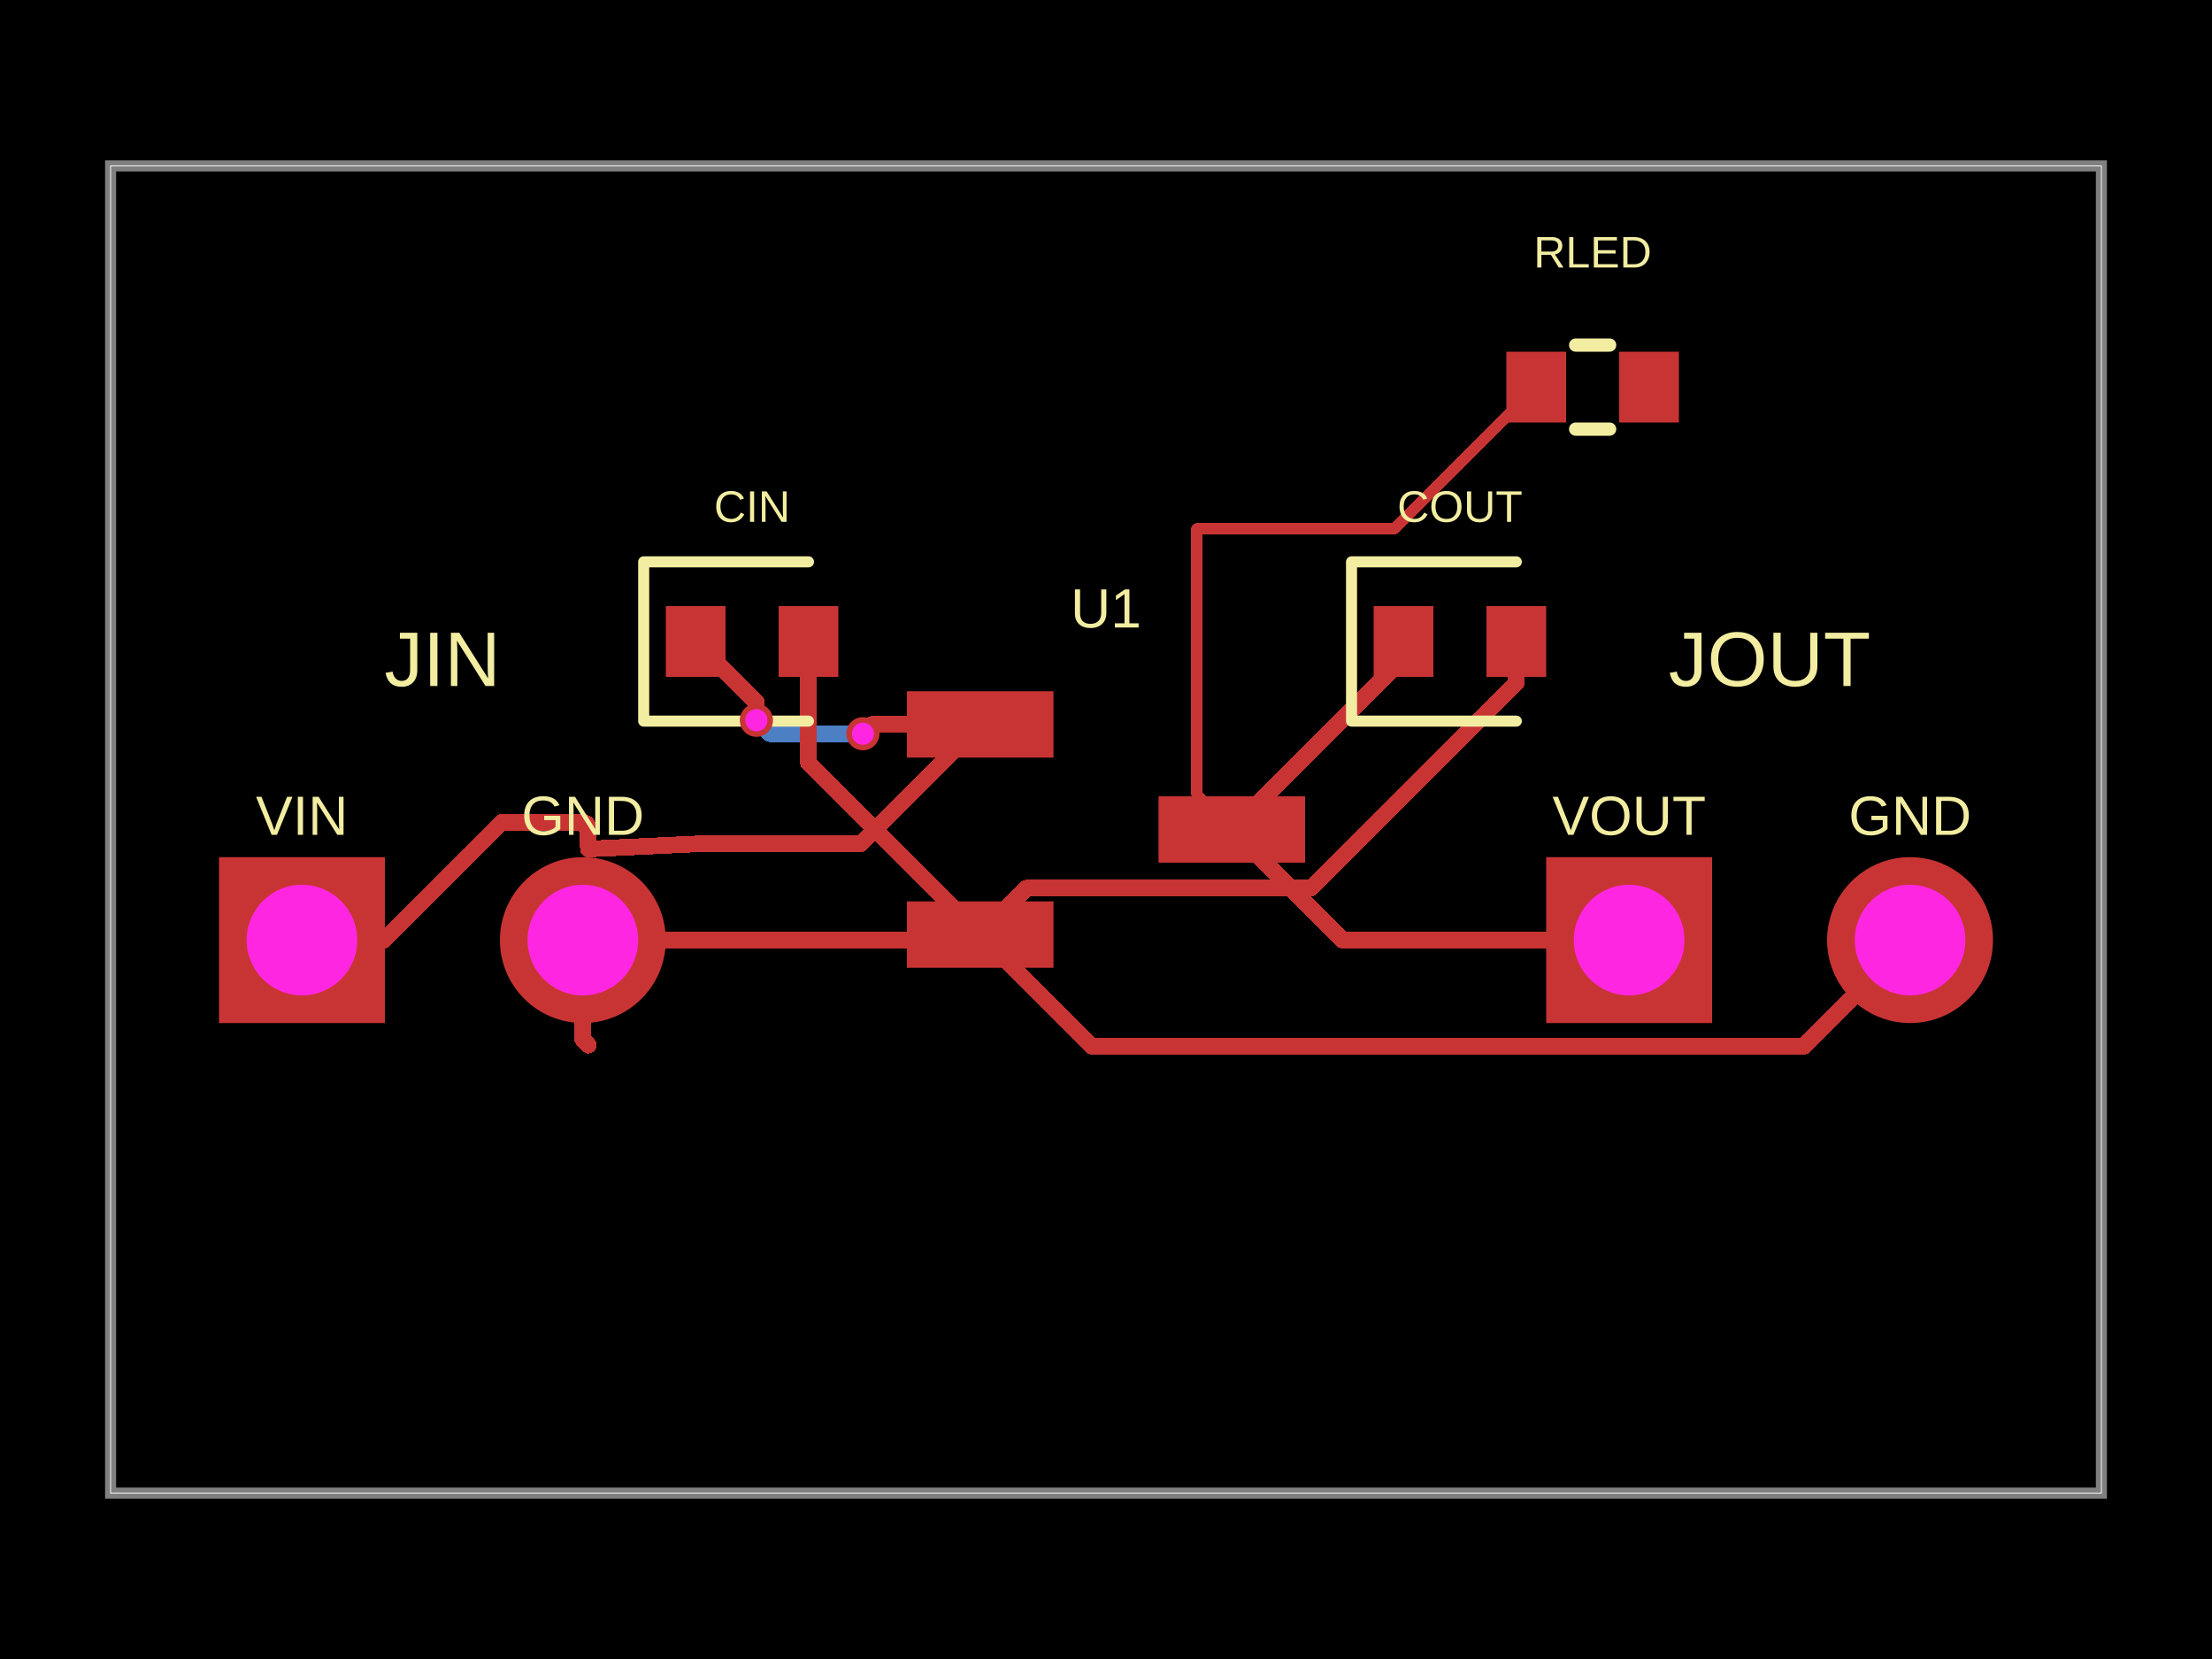
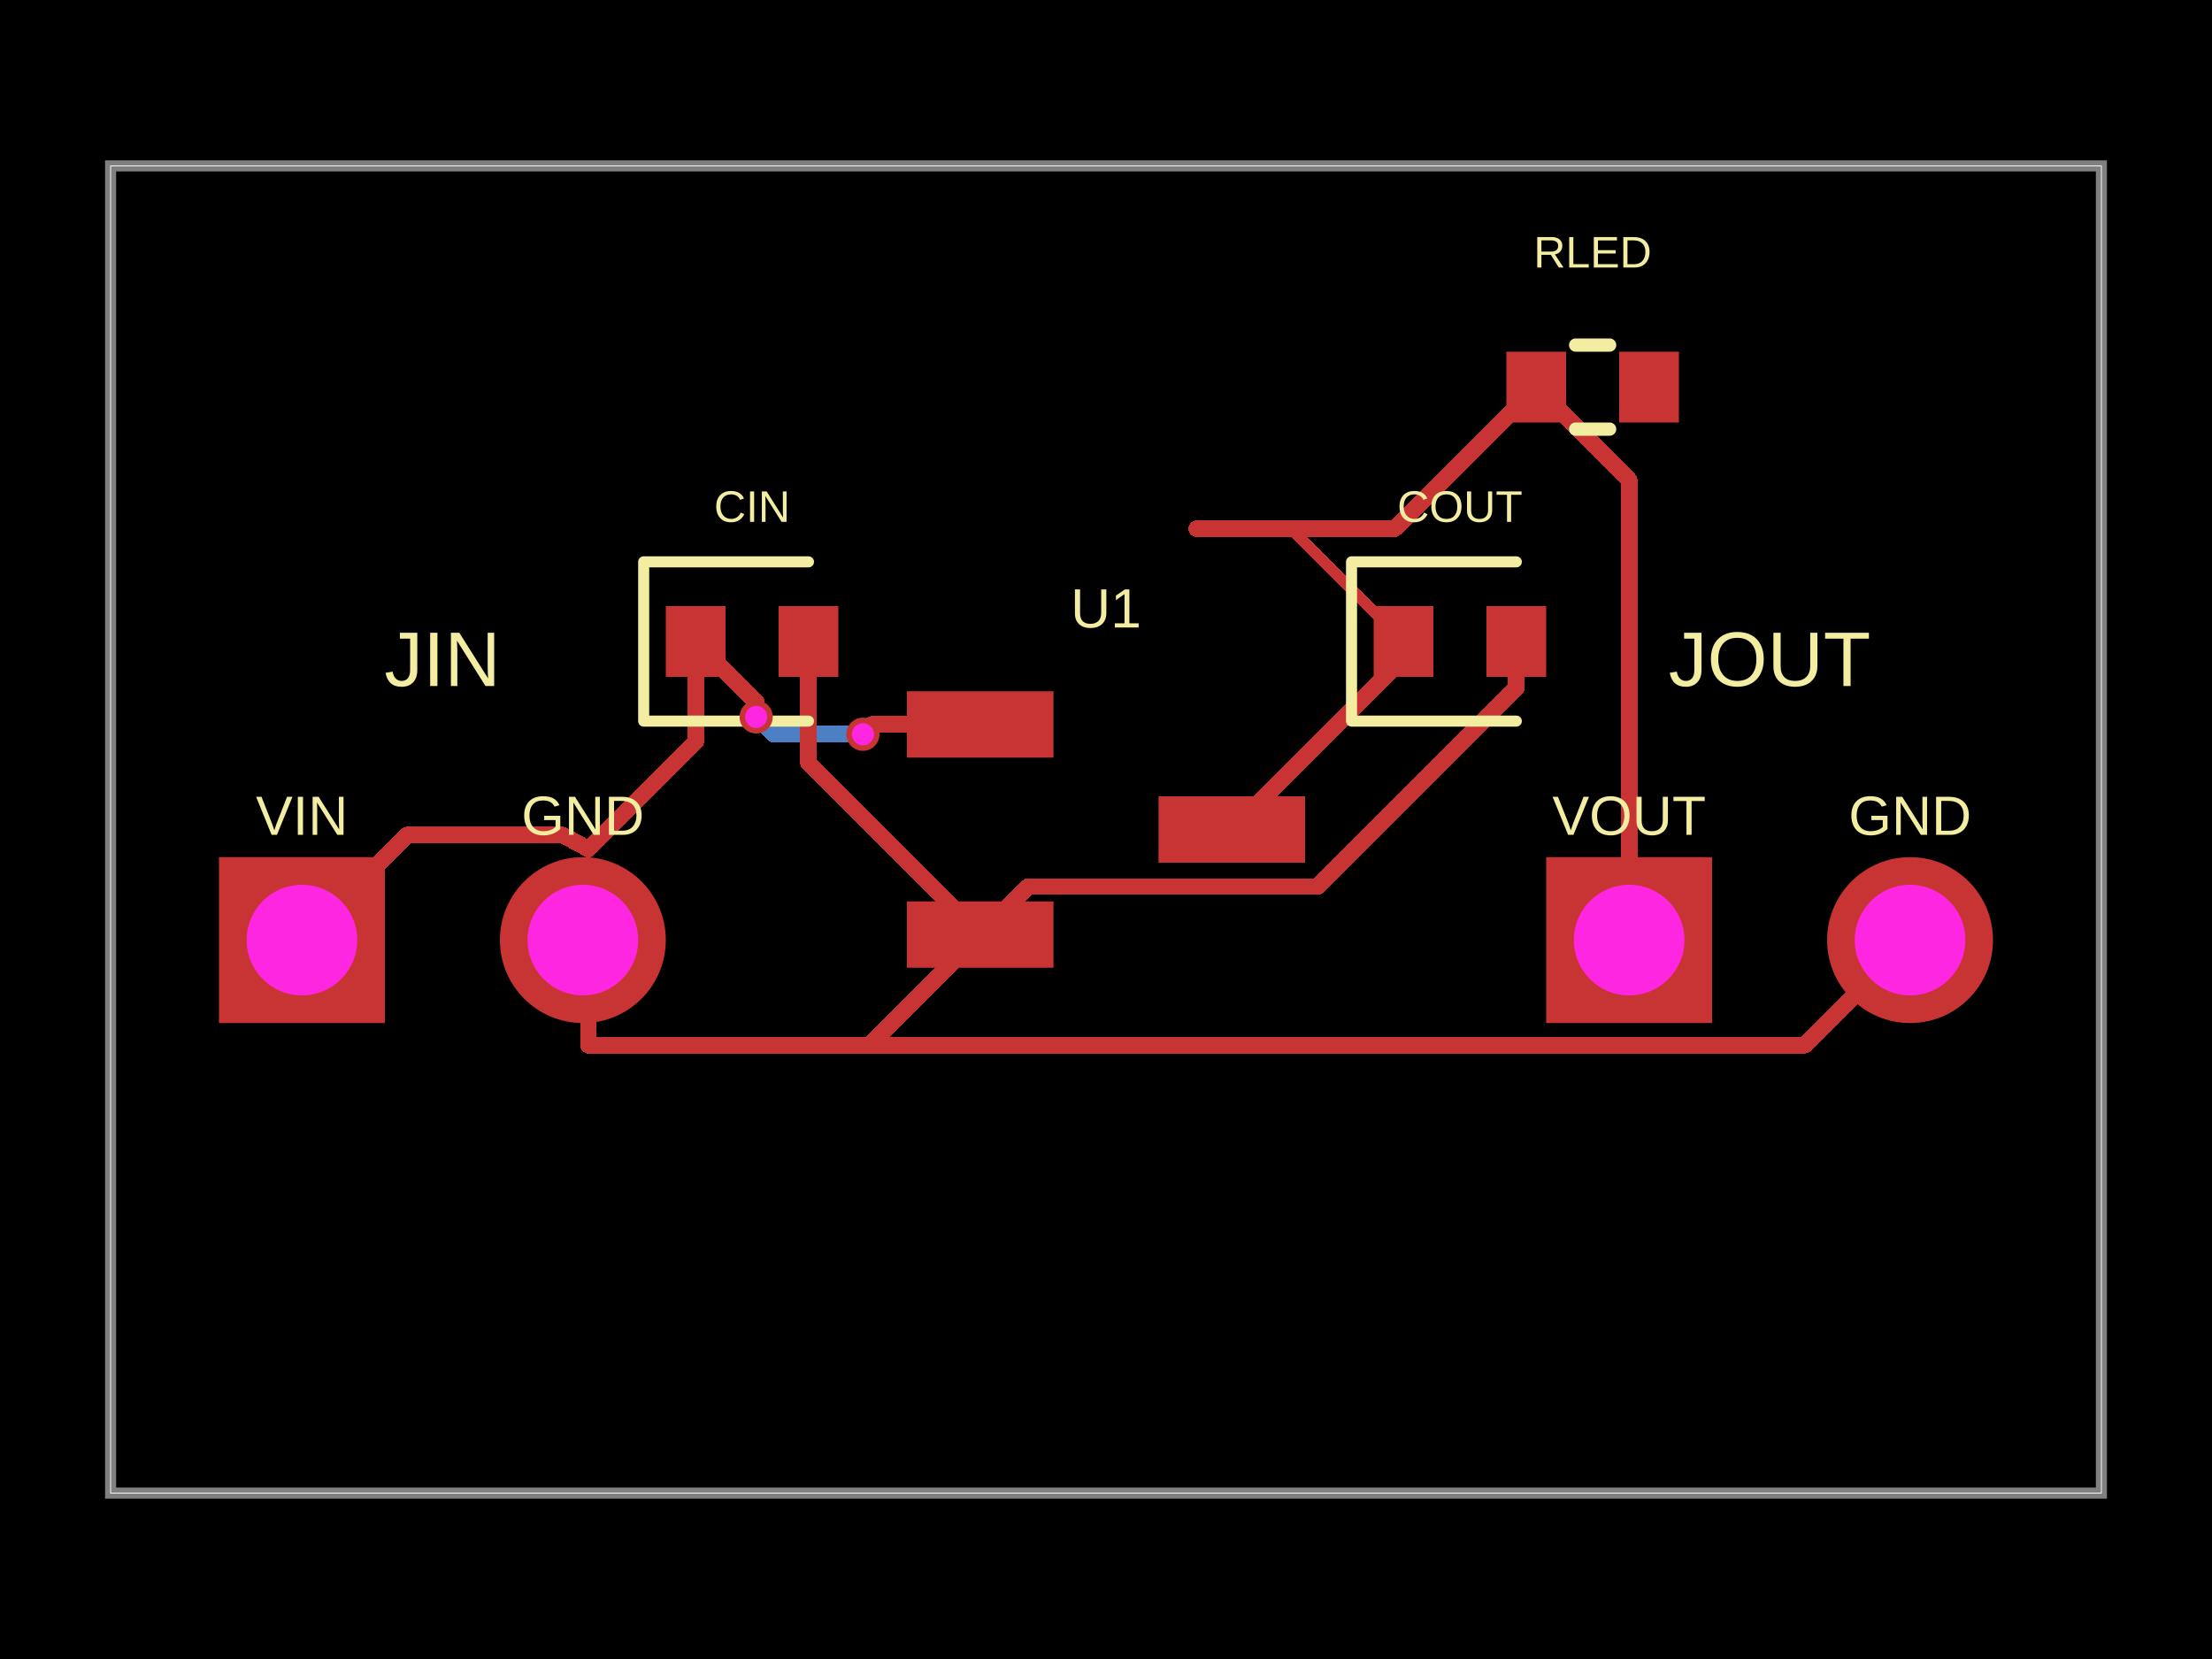
<svg xmlns="http://www.w3.org/2000/svg" width="800" height="600" data-software-used-string="@tscircuit/core@0.0.1277">
  <style />
  <rect class="boundary" x="0" y="0" fill="#000" width="800" height="600" data-type="pcb_background" data-pcb-layer="global" />
  <rect class="pcb-boundary" fill="none" stroke="#fff" stroke-width="0.3" x="40" y="60" width="720" height="480" data-type="pcb_boundary" data-pcb-layer="global" />
  <path class="pcb-board" d="M 40 540 L 760 540 L 760 60 L 40 60 Z" fill="none" stroke="rgba(255, 255, 255, 0.5)" stroke-width="4" data-type="pcb_board" data-pcb-layer="board" />
-   <path class="pcb-trace" stroke="rgb(77, 127, 196)" fill="none" d="M 312.08 265.36 L 278.44 265.36" stroke-width="6" stroke-linecap="round" stroke-linejoin="round" shape-rendering="crispEdges" data-type="pcb_trace" data-pcb-layer="bottom" />
-   <path class="pcb-trace" stroke="rgb(77, 127, 196)" fill="none" d="M 278.44 265.36 L 274.011 260.931" stroke-width="6" stroke-linecap="round" stroke-linejoin="round" shape-rendering="crispEdges" data-type="pcb_trace" data-pcb-layer="bottom" />
-   <path class="pcb-trace" stroke="rgb(77, 127, 196)" fill="none" d="M 274.011 260.931 L 273.56 260.48" stroke-width="6" stroke-linecap="round" stroke-linejoin="round" shape-rendering="crispEdges" data-type="pcb_trace" data-pcb-layer="bottom" />
+   <path class="pcb-trace" stroke="rgb(77, 127, 196)" fill="none" d="M 312.08 265.56 L 279.76 265.56" stroke-width="6" stroke-linecap="round" stroke-linejoin="round" shape-rendering="crispEdges" data-type="pcb_trace" data-pcb-layer="bottom" />
+   <path class="pcb-trace" stroke="rgb(77, 127, 196)" fill="none" d="M 279.76 265.56 L 274.385 260.185" stroke-width="6" stroke-linecap="round" stroke-linejoin="round" shape-rendering="crispEdges" data-type="pcb_trace" data-pcb-layer="bottom" />
+   <path class="pcb-trace" stroke="rgb(77, 127, 196)" fill="none" d="M 274.385 260.185 L 273.48 259.28" stroke-width="6" stroke-linecap="round" stroke-linejoin="round" shape-rendering="crispEdges" data-type="pcb_trace" data-pcb-layer="bottom" />
  <rect class="pcb-pad" fill="rgb(200, 52, 52)" x="328" y="250" width="53" height="24" data-type="pcb_smtpad" data-pcb-layer="top" />
  <rect class="pcb-pad" fill="rgb(200, 52, 52)" x="328" y="326" width="53" height="24" data-type="pcb_smtpad" data-pcb-layer="top" />
  <rect class="pcb-pad" fill="rgb(200, 52, 52)" x="419" y="288" width="53" height="24" data-type="pcb_smtpad" data-pcb-layer="top" />
  <rect class="pcb-pad" fill="rgb(200, 52, 52)" x="240.8" y="219.2" width="21.6" height="25.6" data-type="pcb_smtpad" data-pcb-layer="top" />
  <rect class="pcb-pad" fill="rgb(200, 52, 52)" x="281.6" y="219.2" width="21.6" height="25.6" data-type="pcb_smtpad" data-pcb-layer="top" />
  <rect class="pcb-pad" fill="rgb(200, 52, 52)" x="496.8" y="219.2" width="21.6" height="25.6" data-type="pcb_smtpad" data-pcb-layer="top" />
  <rect class="pcb-pad" fill="rgb(200, 52, 52)" x="537.6" y="219.2" width="21.6" height="25.6" data-type="pcb_smtpad" data-pcb-layer="top" />
  <rect class="pcb-pad" fill="rgb(200, 52, 52)" x="544.8" y="127.2" width="21.6" height="25.6" data-type="pcb_smtpad" data-pcb-layer="top" />
  <rect class="pcb-pad" fill="rgb(200, 52, 52)" x="585.6" y="127.2" width="21.6" height="25.6" data-type="pcb_smtpad" data-pcb-layer="top" />
+   <path class="pcb-trace" stroke="rgb(200, 52, 52)" fill="none" d="M 432.8 191.2 L 466.8 191.2" stroke-width="4" stroke-linecap="round" stroke-linejoin="round" shape-rendering="crispEdges" data-type="pcb_trace" data-pcb-layer="top" />
+   <path class="pcb-trace" stroke="rgb(200, 52, 52)" fill="none" d="M 466.8 191.2 L 507.6 232" stroke-width="4" stroke-linecap="round" stroke-linejoin="round" shape-rendering="crispEdges" data-type="pcb_trace" data-pcb-layer="top" />
  <path class="pcb-trace" stroke="rgb(200, 52, 52)" fill="none" d="M 507.6 232 L 507.6 237.92" stroke-width="6" stroke-linecap="round" stroke-linejoin="round" shape-rendering="crispEdges" data-type="pcb_trace" data-pcb-layer="top" />
  <path class="pcb-trace" stroke="rgb(200, 52, 52)" fill="none" d="M 507.6 237.92 L 445.52 300" stroke-width="6" stroke-linecap="round" stroke-linejoin="round" shape-rendering="crispEdges" data-type="pcb_trace" data-pcb-layer="top" />
  <path class="pcb-trace" stroke="rgb(200, 52, 52)" fill="none" d="M 292.4 232 L 292.4 275.88" stroke-width="6" stroke-linecap="round" stroke-linejoin="round" shape-rendering="crispEdges" data-type="pcb_trace" data-pcb-layer="top" />
  <path class="pcb-trace" stroke="rgb(200, 52, 52)" fill="none" d="M 292.4 275.88 L 354.52 338" stroke-width="6" stroke-linecap="round" stroke-linejoin="round" shape-rendering="crispEdges" data-type="pcb_trace" data-pcb-layer="top" />
-   <path class="pcb-trace" stroke="rgb(200, 52, 52)" fill="none" d="M 548.4 232 L 548.4 246.918" stroke-width="6" stroke-linecap="round" stroke-linejoin="round" shape-rendering="crispEdges" data-type="pcb_trace" data-pcb-layer="top" />
-   <path class="pcb-trace" stroke="rgb(200, 52, 52)" fill="none" d="M 548.4 246.918 L 474.099 321.219" stroke-width="6" stroke-linecap="round" stroke-linejoin="round" shape-rendering="crispEdges" data-type="pcb_trace" data-pcb-layer="top" />
-   <path class="pcb-trace" stroke="rgb(200, 52, 52)" fill="none" d="M 474.099 321.219 L 371.301 321.219" stroke-width="6" stroke-linecap="round" stroke-linejoin="round" shape-rendering="crispEdges" data-type="pcb_trace" data-pcb-layer="top" />
-   <path class="pcb-trace" stroke="rgb(200, 52, 52)" fill="none" d="M 371.301 321.219 L 354.52 338" stroke-width="6" stroke-linecap="round" stroke-linejoin="round" shape-rendering="crispEdges" data-type="pcb_trace" data-pcb-layer="top" />
-   <path class="pcb-trace" stroke="rgb(200, 52, 52)" fill="none" d="M 354.5 262 L 315.336 262" stroke-width="6" stroke-linecap="round" stroke-linejoin="round" shape-rendering="crispEdges" data-type="pcb_trace" data-pcb-layer="top" />
-   <path class="pcb-trace" stroke="rgb(200, 52, 52)" fill="none" d="M 315.336 262 L 314.747 262.588" stroke-width="6" stroke-linecap="round" stroke-linejoin="round" shape-rendering="crispEdges" data-type="pcb_trace" data-pcb-layer="top" />
-   <path class="pcb-trace" stroke="rgb(200, 52, 52)" fill="none" d="M 314.747 262.588 L 314.747 262.693" stroke-width="6" stroke-linecap="round" stroke-linejoin="round" shape-rendering="crispEdges" data-type="pcb_trace" data-pcb-layer="top" />
-   <path class="pcb-trace" stroke="rgb(200, 52, 52)" fill="none" d="M 314.747 262.693 L 312.08 265.36" stroke-width="6" stroke-linecap="round" stroke-linejoin="round" shape-rendering="crispEdges" data-type="pcb_trace" data-pcb-layer="top" />
-   <path class="pcb-trace" stroke="rgb(200, 52, 52)" fill="none" d="M 273.56 260.48 L 273.56 253.96" stroke-width="6" stroke-linecap="round" stroke-linejoin="round" shape-rendering="crispEdges" data-type="pcb_trace" data-pcb-layer="top" />
-   <path class="pcb-trace" stroke="rgb(200, 52, 52)" fill="none" d="M 273.56 253.96 L 251.6 232" stroke-width="6" stroke-linecap="round" stroke-linejoin="round" shape-rendering="crispEdges" data-type="pcb_trace" data-pcb-layer="top" />
-   <path class="pcb-trace" stroke="rgb(200, 52, 52)" fill="none" d="M 210.8 340 L 210.8 376" stroke-width="6" stroke-linecap="round" stroke-linejoin="round" shape-rendering="crispEdges" data-type="pcb_trace" data-pcb-layer="top" />
-   <path class="pcb-trace" stroke="rgb(200, 52, 52)" fill="none" d="M 210.8 376 L 212.8 378" stroke-width="6" stroke-linecap="round" stroke-linejoin="round" shape-rendering="crispEdges" data-type="pcb_trace" data-pcb-layer="top" />
-   <path class="pcb-trace" stroke="rgb(200, 52, 52)" fill="none" d="M 210.8 340 L 352.52 340" stroke-width="6" stroke-linecap="round" stroke-linejoin="round" shape-rendering="crispEdges" data-type="pcb_trace" data-pcb-layer="top" />
-   <path class="pcb-trace" stroke="rgb(200, 52, 52)" fill="none" d="M 352.52 340 L 354.52 338" stroke-width="6" stroke-linecap="round" stroke-linejoin="round" shape-rendering="crispEdges" data-type="pcb_trace" data-pcb-layer="top" />
-   <path class="pcb-trace" stroke="rgb(200, 52, 52)" fill="none" d="M 690.8 340 L 652.432 378.368" stroke-width="6" stroke-linecap="round" stroke-linejoin="round" shape-rendering="crispEdges" data-type="pcb_trace" data-pcb-layer="top" />
-   <path class="pcb-trace" stroke="rgb(200, 52, 52)" fill="none" d="M 652.432 378.368 L 396.704 378.368" stroke-width="6" stroke-linecap="round" stroke-linejoin="round" shape-rendering="crispEdges" data-type="pcb_trace" data-pcb-layer="top" />
-   <path class="pcb-trace" stroke="rgb(200, 52, 52)" fill="none" d="M 396.704 378.368 L 394.888 378.368" stroke-width="6" stroke-linecap="round" stroke-linejoin="round" shape-rendering="crispEdges" data-type="pcb_trace" data-pcb-layer="top" />
-   <path class="pcb-trace" stroke="rgb(200, 52, 52)" fill="none" d="M 394.888 378.368 L 354.52 338" stroke-width="6" stroke-linecap="round" stroke-linejoin="round" shape-rendering="crispEdges" data-type="pcb_trace" data-pcb-layer="top" />
-   <path class="pcb-trace" stroke="rgb(200, 52, 52)" fill="none" d="M 109.2 340 L 138.893 340" stroke-width="6" stroke-linecap="round" stroke-linejoin="round" shape-rendering="crispEdges" data-type="pcb_trace" data-pcb-layer="top" />
-   <path class="pcb-trace" stroke="rgb(200, 52, 52)" fill="none" d="M 138.893 340 L 181.533 297.36" stroke-width="6" stroke-linecap="round" stroke-linejoin="round" shape-rendering="crispEdges" data-type="pcb_trace" data-pcb-layer="top" />
-   <path class="pcb-trace" stroke="rgb(200, 52, 52)" fill="none" d="M 181.533 297.36 L 211.235 297.36" stroke-width="6" stroke-linecap="round" stroke-linejoin="round" shape-rendering="crispEdges" data-type="pcb_trace" data-pcb-layer="top" />
-   <path class="pcb-trace" stroke="rgb(200, 52, 52)" fill="none" d="M 211.235 297.36 L 211.437 297.562" stroke-width="6" stroke-linecap="round" stroke-linejoin="round" shape-rendering="crispEdges" data-type="pcb_trace" data-pcb-layer="top" />
-   <path class="pcb-trace" stroke="rgb(200, 52, 52)" fill="none" d="M 211.437 297.562 L 211.692 297.818" stroke-width="6" stroke-linecap="round" stroke-linejoin="round" shape-rendering="crispEdges" data-type="pcb_trace" data-pcb-layer="top" />
-   <path class="pcb-trace" stroke="rgb(200, 52, 52)" fill="none" d="M 211.692 297.818 L 212.28 298" stroke-width="6" stroke-linecap="round" stroke-linejoin="round" shape-rendering="crispEdges" data-type="pcb_trace" data-pcb-layer="top" />
-   <path class="pcb-trace" stroke="rgb(200, 52, 52)" fill="none" d="M 212.28 298 L 212.8 307.04" stroke-width="6" stroke-linecap="round" stroke-linejoin="round" shape-rendering="crispEdges" data-type="pcb_trace" data-pcb-layer="top" />
-   <path class="pcb-trace" stroke="rgb(200, 52, 52)" fill="none" d="M 212.8 307.057 L 252.756 305.172" stroke-width="6" stroke-linecap="round" stroke-linejoin="round" shape-rendering="crispEdges" data-type="pcb_trace" data-pcb-layer="top" />
-   <path class="pcb-trace" stroke="rgb(200, 52, 52)" fill="none" d="M 252.756 305.172 L 252.732 305.174" stroke-width="6" stroke-linecap="round" stroke-linejoin="round" shape-rendering="crispEdges" data-type="pcb_trace" data-pcb-layer="top" />
-   <path class="pcb-trace" stroke="rgb(200, 52, 52)" fill="none" d="M 252.732 305.174 L 311.346 305.174" stroke-width="6" stroke-linecap="round" stroke-linejoin="round" shape-rendering="crispEdges" data-type="pcb_trace" data-pcb-layer="top" />
-   <path class="pcb-trace" stroke="rgb(200, 52, 52)" fill="none" d="M 311.346 305.174 L 354.52 262" stroke-width="6" stroke-linecap="round" stroke-linejoin="round" shape-rendering="crispEdges" data-type="pcb_trace" data-pcb-layer="top" />
-   <path class="pcb-trace" stroke="rgb(200, 52, 52)" fill="none" d="M 432.8 191.2 L 432.8 287.28" stroke-width="4" stroke-linecap="round" stroke-linejoin="round" shape-rendering="crispEdges" data-type="pcb_trace" data-pcb-layer="top" />
-   <path class="pcb-trace" stroke="rgb(200, 52, 52)" fill="none" d="M 432.8 287.28 L 445.52 300" stroke-width="4" stroke-linecap="round" stroke-linejoin="round" shape-rendering="crispEdges" data-type="pcb_trace" data-pcb-layer="top" />
-   <path class="pcb-trace" stroke="rgb(200, 52, 52)" fill="none" d="M 432.8 191.2 L 504.4 191.2" stroke-width="4" stroke-linecap="round" stroke-linejoin="round" shape-rendering="crispEdges" data-type="pcb_trace" data-pcb-layer="top" />
-   <path class="pcb-trace" stroke="rgb(200, 52, 52)" fill="none" d="M 504.4 191.2 L 555.6 140" stroke-width="4" stroke-linecap="round" stroke-linejoin="round" shape-rendering="crispEdges" data-type="pcb_trace" data-pcb-layer="top" />
-   <path class="pcb-trace" stroke="rgb(200, 52, 52)" fill="none" d="M 589.2 340 L 485.52 340" stroke-width="6" stroke-linecap="round" stroke-linejoin="round" shape-rendering="crispEdges" data-type="pcb_trace" data-pcb-layer="top" />
-   <path class="pcb-trace" stroke="rgb(200, 52, 52)" fill="none" d="M 485.52 340 L 445.52 300" stroke-width="6" stroke-linecap="round" stroke-linejoin="round" shape-rendering="crispEdges" data-type="pcb_trace" data-pcb-layer="top" />
+   <path class="pcb-trace" stroke="rgb(200, 52, 52)" fill="none" d="M 212.8 378 L 314.52 378" stroke-width="6" stroke-linecap="round" stroke-linejoin="round" shape-rendering="crispEdges" data-type="pcb_trace" data-pcb-layer="top" />
+   <path class="pcb-trace" stroke="rgb(200, 52, 52)" fill="none" d="M 314.52 378 L 354.52 338" stroke-width="6" stroke-linecap="round" stroke-linejoin="round" shape-rendering="crispEdges" data-type="pcb_trace" data-pcb-layer="top" />
+   <path class="pcb-trace" stroke="rgb(200, 52, 52)" fill="none" d="M 548.4 232 L 548.4 248.731" stroke-width="6" stroke-linecap="round" stroke-linejoin="round" shape-rendering="crispEdges" data-type="pcb_trace" data-pcb-layer="top" />
+   <path class="pcb-trace" stroke="rgb(200, 52, 52)" fill="none" d="M 548.4 248.731 L 476.501 320.631" stroke-width="6" stroke-linecap="round" stroke-linejoin="round" shape-rendering="crispEdges" data-type="pcb_trace" data-pcb-layer="top" />
+   <path class="pcb-trace" stroke="rgb(200, 52, 52)" fill="none" d="M 476.501 320.631 L 371.889 320.631" stroke-width="6" stroke-linecap="round" stroke-linejoin="round" shape-rendering="crispEdges" data-type="pcb_trace" data-pcb-layer="top" />
+   <path class="pcb-trace" stroke="rgb(200, 52, 52)" fill="none" d="M 371.889 320.631 L 354.52 338" stroke-width="6" stroke-linecap="round" stroke-linejoin="round" shape-rendering="crispEdges" data-type="pcb_trace" data-pcb-layer="top" />
+   <path class="pcb-trace" stroke="rgb(200, 52, 52)" fill="none" d="M 251.6 232 L 251.6 268.24" stroke-width="6" stroke-linecap="round" stroke-linejoin="round" shape-rendering="crispEdges" data-type="pcb_trace" data-pcb-layer="top" />
+   <path class="pcb-trace" stroke="rgb(200, 52, 52)" fill="none" d="M 251.6 268.24 L 212.8 307.04" stroke-width="6" stroke-linecap="round" stroke-linejoin="round" shape-rendering="crispEdges" data-type="pcb_trace" data-pcb-layer="top" />
+   <path class="pcb-trace" stroke="rgb(200, 52, 52)" fill="none" d="M 354.5 262 L 315.322 262" stroke-width="6" stroke-linecap="round" stroke-linejoin="round" shape-rendering="crispEdges" data-type="pcb_trace" data-pcb-layer="top" />
+   <path class="pcb-trace" stroke="rgb(200, 52, 52)" fill="none" d="M 315.322 262 L 314.743 262.579" stroke-width="6" stroke-linecap="round" stroke-linejoin="round" shape-rendering="crispEdges" data-type="pcb_trace" data-pcb-layer="top" />
+   <path class="pcb-trace" stroke="rgb(200, 52, 52)" fill="none" d="M 314.743 262.579 L 314.743 262.897" stroke-width="6" stroke-linecap="round" stroke-linejoin="round" shape-rendering="crispEdges" data-type="pcb_trace" data-pcb-layer="top" />
+   <path class="pcb-trace" stroke="rgb(200, 52, 52)" fill="none" d="M 314.743 262.897 L 312.08 265.56" stroke-width="6" stroke-linecap="round" stroke-linejoin="round" shape-rendering="crispEdges" data-type="pcb_trace" data-pcb-layer="top" />
+   <path class="pcb-trace" stroke="rgb(200, 52, 52)" fill="none" d="M 273.48 259.28 L 273.48 253.88" stroke-width="6" stroke-linecap="round" stroke-linejoin="round" shape-rendering="crispEdges" data-type="pcb_trace" data-pcb-layer="top" />
+   <path class="pcb-trace" stroke="rgb(200, 52, 52)" fill="none" d="M 273.48 253.88 L 251.6 232" stroke-width="6" stroke-linecap="round" stroke-linejoin="round" shape-rendering="crispEdges" data-type="pcb_trace" data-pcb-layer="top" />
+   <path class="pcb-trace" stroke="rgb(200, 52, 52)" fill="none" d="M 212.8 378 L 212.8 342" stroke-width="6" stroke-linecap="round" stroke-linejoin="round" shape-rendering="crispEdges" data-type="pcb_trace" data-pcb-layer="top" />
+   <path class="pcb-trace" stroke="rgb(200, 52, 52)" fill="none" d="M 212.8 342 L 210.8 340" stroke-width="6" stroke-linecap="round" stroke-linejoin="round" shape-rendering="crispEdges" data-type="pcb_trace" data-pcb-layer="top" />
+   <path class="pcb-trace" stroke="rgb(200, 52, 52)" fill="none" d="M 212.8 378 L 652.8 378" stroke-width="6" stroke-linecap="round" stroke-linejoin="round" shape-rendering="crispEdges" data-type="pcb_trace" data-pcb-layer="top" />
+   <path class="pcb-trace" stroke="rgb(200, 52, 52)" fill="none" d="M 652.8 378 L 690.8 340" stroke-width="6" stroke-linecap="round" stroke-linejoin="round" shape-rendering="crispEdges" data-type="pcb_trace" data-pcb-layer="top" />
+   <path class="pcb-trace" stroke="rgb(200, 52, 52)" fill="none" d="M 109.2 340 L 147.2 302" stroke-width="6" stroke-linecap="round" stroke-linejoin="round" shape-rendering="crispEdges" data-type="pcb_trace" data-pcb-layer="top" />
+   <path class="pcb-trace" stroke="rgb(200, 52, 52)" fill="none" d="M 147.2 302 L 203.456 302" stroke-width="6" stroke-linecap="round" stroke-linejoin="round" shape-rendering="crispEdges" data-type="pcb_trace" data-pcb-layer="top" />
+   <path class="pcb-trace" stroke="rgb(200, 52, 52)" fill="none" d="M 203.456 302 L 212.8 307.04" stroke-width="6" stroke-linecap="round" stroke-linejoin="round" shape-rendering="crispEdges" data-type="pcb_trace" data-pcb-layer="top" />
+   <path class="pcb-trace" stroke="rgb(200, 52, 52)" fill="none" d="M 432.8 191.2 L 504.4 191.2" stroke-width="6" stroke-linecap="round" stroke-linejoin="round" shape-rendering="crispEdges" data-type="pcb_trace" data-pcb-layer="top" />
+   <path class="pcb-trace" stroke="rgb(200, 52, 52)" fill="none" d="M 504.4 191.2 L 555.6 140" stroke-width="6" stroke-linecap="round" stroke-linejoin="round" shape-rendering="crispEdges" data-type="pcb_trace" data-pcb-layer="top" />
+   <path class="pcb-trace" stroke="rgb(200, 52, 52)" fill="none" d="M 555.6 140 L 589.2 173.6" stroke-width="6" stroke-linecap="round" stroke-linejoin="round" shape-rendering="crispEdges" data-type="pcb_trace" data-pcb-layer="top" />
+   <path class="pcb-trace" stroke="rgb(200, 52, 52)" fill="none" d="M 589.2 173.6 L 589.2 340" stroke-width="6" stroke-linecap="round" stroke-linejoin="round" shape-rendering="crispEdges" data-type="pcb_trace" data-pcb-layer="top" />
  <text x="0" y="0" dx="0" dy="0" fill="#f2eda1" font-family="Arial, sans-serif" font-size="20" text-anchor="middle" dominant-baseline="central" transform="matrix(1,0,0,1,400,220)" class="pcb-silkscreen-text pcb-silkscreen-top" data-pcb-silkscreen-text-id="pcb_silkscreen_text_0" stroke="none" data-type="pcb_silkscreen_text" data-pcb-layer="top">U1</text>
  <path class="pcb-silkscreen pcb-silkscreen-top" d="M 292.4 203.2 L 232.8 203.2 L 232.8 260.8 L 292.4 260.8" fill="none" stroke="#f2eda1" stroke-width="4" stroke-linecap="round" stroke-linejoin="round" data-pcb-component-id="pcb_component_1" data-pcb-silkscreen-path-id="pcb_silkscreen_path_0" data-type="pcb_silkscreen_path" data-pcb-layer="top" />
  <text x="0" y="0" dx="0" dy="0" fill="#f2eda1" font-family="Arial, sans-serif" font-size="16" text-anchor="middle" dominant-baseline="central" transform="matrix(1,0,0,1,272,183.2)" class="pcb-silkscreen-text pcb-silkscreen-top" data-pcb-silkscreen-text-id="pcb_silkscreen_text_1" stroke="none" data-type="pcb_silkscreen_text" data-pcb-layer="top">CIN</text>
  <path class="pcb-silkscreen pcb-silkscreen-top" d="M 548.4 203.2 L 488.8 203.2 L 488.8 260.8 L 548.4 260.8" fill="none" stroke="#f2eda1" stroke-width="4" stroke-linecap="round" stroke-linejoin="round" data-pcb-component-id="pcb_component_2" data-pcb-silkscreen-path-id="pcb_silkscreen_path_1" data-type="pcb_silkscreen_path" data-pcb-layer="top" />
  <text x="0" y="0" dx="0" dy="0" fill="#f2eda1" font-family="Arial, sans-serif" font-size="16" text-anchor="middle" dominant-baseline="central" transform="matrix(1,0,0,1,528,183.2)" class="pcb-silkscreen-text pcb-silkscreen-top" data-pcb-silkscreen-text-id="pcb_silkscreen_text_2" stroke="none" data-type="pcb_silkscreen_text" data-pcb-layer="top">COUT</text>
  <text x="0" y="0" dx="0" dy="0" fill="#f2eda1" font-family="Arial, sans-serif" font-size="20" text-anchor="middle" dominant-baseline="central" transform="matrix(1,0,0,1,109.2,295)" class="pcb-silkscreen-text pcb-silkscreen-top" data-pcb-silkscreen-text-id="pcb_silkscreen_text_3" stroke="none" data-type="pcb_silkscreen_text" data-pcb-layer="top">VIN</text>
  <text x="0" y="0" dx="0" dy="0" fill="#f2eda1" font-family="Arial, sans-serif" font-size="20" text-anchor="middle" dominant-baseline="central" transform="matrix(1,0,0,1,210.8,295)" class="pcb-silkscreen-text pcb-silkscreen-top" data-pcb-silkscreen-text-id="pcb_silkscreen_text_4" stroke="none" data-type="pcb_silkscreen_text" data-pcb-layer="top">GND</text>
  <text x="0" y="0" dx="0" dy="0" fill="#f2eda1" font-family="Arial, sans-serif" font-size="28" text-anchor="middle" dominant-baseline="central" transform="matrix(1,0,0,1,160,238.4)" class="pcb-silkscreen-text pcb-silkscreen-top" data-pcb-silkscreen-text-id="pcb_silkscreen_text_5" stroke="none" data-type="pcb_silkscreen_text" data-pcb-layer="top">JIN</text>
  <text x="0" y="0" dx="0" dy="0" fill="#f2eda1" font-family="Arial, sans-serif" font-size="20" text-anchor="middle" dominant-baseline="central" transform="matrix(1,0,0,1,589.2,295)" class="pcb-silkscreen-text pcb-silkscreen-top" data-pcb-silkscreen-text-id="pcb_silkscreen_text_6" stroke="none" data-type="pcb_silkscreen_text" data-pcb-layer="top">VOUT</text>
  <text x="0" y="0" dx="0" dy="0" fill="#f2eda1" font-family="Arial, sans-serif" font-size="20" text-anchor="middle" dominant-baseline="central" transform="matrix(1,0,0,1,690.8,295)" class="pcb-silkscreen-text pcb-silkscreen-top" data-pcb-silkscreen-text-id="pcb_silkscreen_text_7" stroke="none" data-type="pcb_silkscreen_text" data-pcb-layer="top">GND</text>
  <text x="0" y="0" dx="0" dy="0" fill="#f2eda1" font-family="Arial, sans-serif" font-size="28" text-anchor="middle" dominant-baseline="central" transform="matrix(1,0,0,1,640,238.4)" class="pcb-silkscreen-text pcb-silkscreen-top" data-pcb-silkscreen-text-id="pcb_silkscreen_text_8" stroke="none" data-type="pcb_silkscreen_text" data-pcb-layer="top">JOUT</text>
  <path class="pcb-silkscreen pcb-silkscreen-top" d="M 569.854 124.8 L 582.146 124.8" fill="none" stroke="#f2eda1" stroke-width="4.8" stroke-linecap="round" stroke-linejoin="round" data-pcb-component-id="pcb_component_5" data-pcb-silkscreen-path-id="pcb_silkscreen_path_2" data-type="pcb_silkscreen_path" data-pcb-layer="top" />
  <path class="pcb-silkscreen pcb-silkscreen-top" d="M 569.854 155.2 L 582.146 155.2" fill="none" stroke="#f2eda1" stroke-width="4.8" stroke-linecap="round" stroke-linejoin="round" data-pcb-component-id="pcb_component_5" data-pcb-silkscreen-path-id="pcb_silkscreen_path_3" data-type="pcb_silkscreen_path" data-pcb-layer="top" />
  <text x="0" y="0" dx="0" dy="0" fill="#f2eda1" font-family="Arial, sans-serif" font-size="16" text-anchor="middle" dominant-baseline="central" transform="matrix(1,0,0,1,576,91.2)" class="pcb-silkscreen-text pcb-silkscreen-top" data-pcb-silkscreen-text-id="pcb_silkscreen_text_9" stroke="none" data-type="pcb_silkscreen_text" data-pcb-layer="top">RLED</text>
  <g data-type="pcb_plated_hole" data-pcb-layer="through">
    <rect class="pcb-hole-outer-pad" fill="rgb(200, 52, 52)" x="79.2" y="310" width="60" height="60" data-type="pcb_plated_hole" data-pcb-layer="top" />
    <circle class="pcb-hole-inner" fill="#FF26E2" cx="109.2" cy="340" r="20" data-type="pcb_plated_hole_drill" data-pcb-layer="drill" />
  </g>
  <g data-type="pcb_plated_hole" data-pcb-layer="through">
    <circle class="pcb-hole-outer" fill="rgb(200, 52, 52)" cx="210.8" cy="340" r="30" data-type="pcb_plated_hole" data-pcb-layer="top" />
    <circle class="pcb-hole-inner" fill="#FF26E2" cx="210.8" cy="340" r="20" data-type="pcb_plated_hole_drill" data-pcb-layer="drill" />
  </g>
  <g data-type="pcb_plated_hole" data-pcb-layer="through">
    <rect class="pcb-hole-outer-pad" fill="rgb(200, 52, 52)" x="559.2" y="310" width="60" height="60" data-type="pcb_plated_hole" data-pcb-layer="top" />
    <circle class="pcb-hole-inner" fill="#FF26E2" cx="589.2" cy="340" r="20" data-type="pcb_plated_hole_drill" data-pcb-layer="drill" />
  </g>
  <g data-type="pcb_plated_hole" data-pcb-layer="through">
    <circle class="pcb-hole-outer" fill="rgb(200, 52, 52)" cx="690.8" cy="340" r="30" data-type="pcb_plated_hole" data-pcb-layer="top" />
    <circle class="pcb-hole-inner" fill="#FF26E2" cx="690.8" cy="340" r="20" data-type="pcb_plated_hole_drill" data-pcb-layer="drill" />
  </g>
  <g data-type="pcb_via" data-pcb-layer="through">
-     <circle class="pcb-hole-outer" fill="rgb(200, 52, 52)" cx="312.08" cy="265.36" r="6" data-type="pcb_via" data-pcb-layer="top" />
-     <circle class="pcb-hole-inner" fill="#FF26E2" cx="312.08" cy="265.36" r="4" data-type="pcb_via" data-pcb-layer="drill" />
+     <circle class="pcb-hole-outer" fill="rgb(200, 52, 52)" cx="312.08" cy="265.56" r="6" data-type="pcb_via" data-pcb-layer="top" />
+     <circle class="pcb-hole-inner" fill="#FF26E2" cx="312.08" cy="265.56" r="4" data-type="pcb_via" data-pcb-layer="drill" />
  </g>
  <g data-type="pcb_via" data-pcb-layer="through">
-     <circle class="pcb-hole-outer" fill="rgb(200, 52, 52)" cx="273.56" cy="260.48" r="6" data-type="pcb_via" data-pcb-layer="top" />
-     <circle class="pcb-hole-inner" fill="#FF26E2" cx="273.56" cy="260.48" r="4" data-type="pcb_via" data-pcb-layer="drill" />
+     <circle class="pcb-hole-outer" fill="rgb(200, 52, 52)" cx="273.48" cy="259.28" r="6" data-type="pcb_via" data-pcb-layer="top" />
+     <circle class="pcb-hole-inner" fill="#FF26E2" cx="273.48" cy="259.28" r="4" data-type="pcb_via" data-pcb-layer="drill" />
  </g>
</svg>
